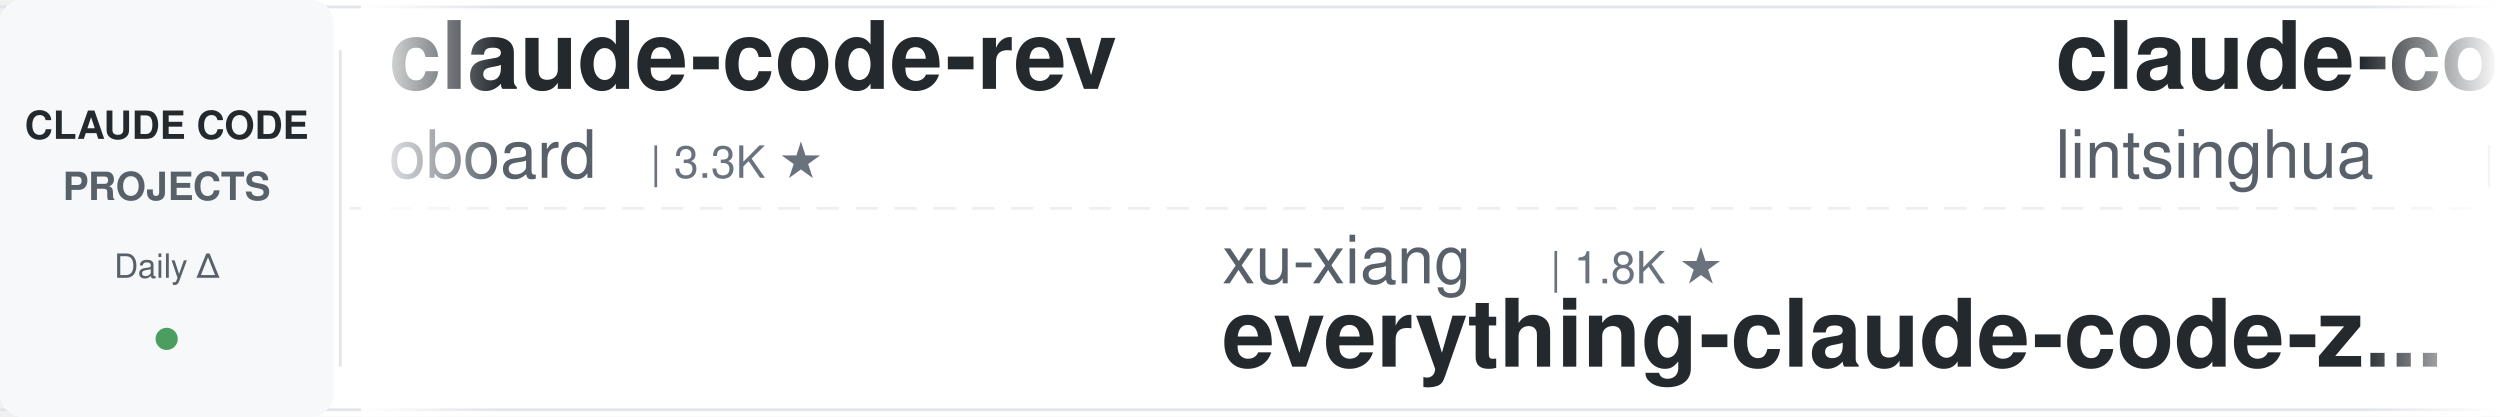
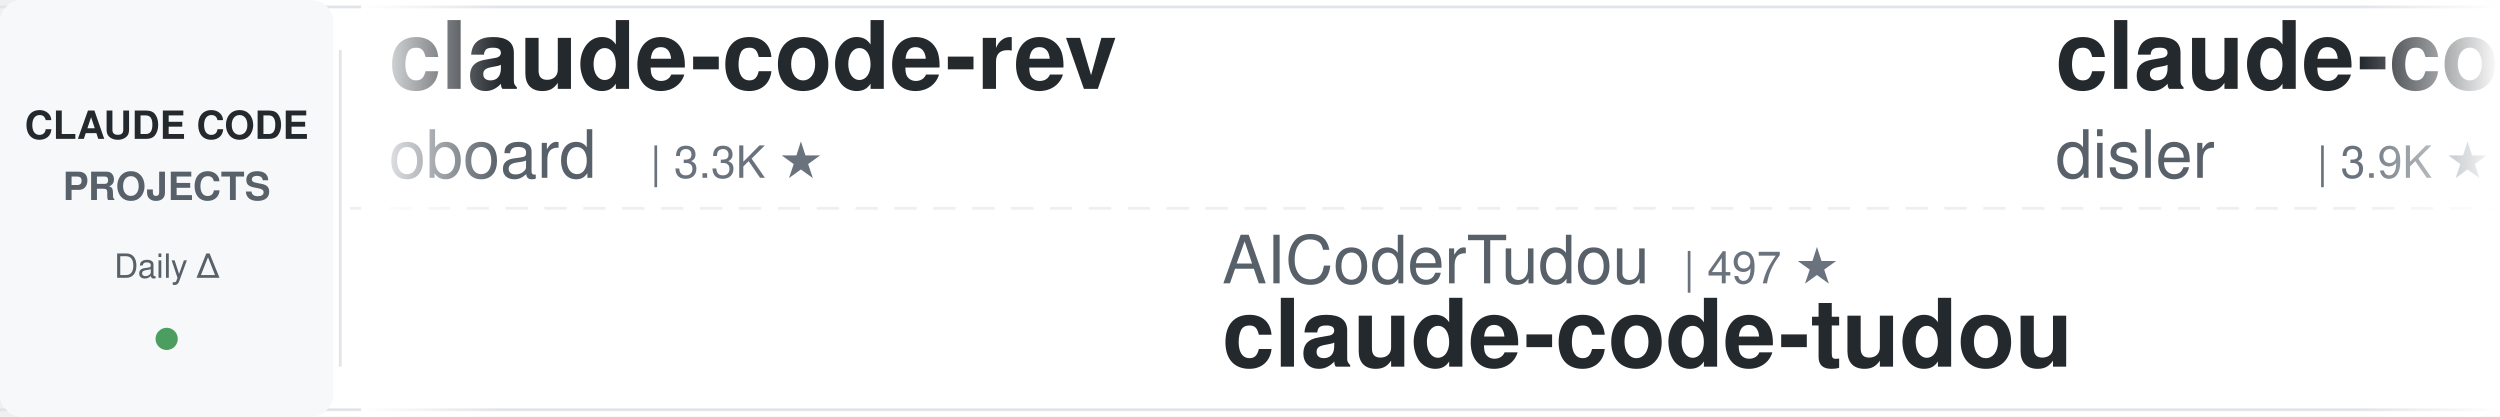
<svg xmlns="http://www.w3.org/2000/svg" width="900" height="150">
  <defs>
    <linearGradient id="awesomeLeftFade" x1="0%" y1="0%" x2="100%" y2="0%">
      <stop offset="0%" style="stop-color:#ffffff;stop-opacity:1" />
      <stop offset="100%" style="stop-color:#ffffff;stop-opacity:0" />
    </linearGradient>
    <linearGradient id="awesomeRightFade" x1="0%" y1="0%" x2="100%" y2="0%">
      <stop offset="0%" style="stop-color:#ffffff;stop-opacity:0" />
      <stop offset="100%" style="stop-color:#ffffff;stop-opacity:1" />
    </linearGradient>
  </defs>
  <rect width="900" height="150" fill="#ffffff" rx="8" />
  <rect x="0" y="2" width="900" height="1" fill="#e1e4e8" />
  <rect x="0" y="147" width="900" height="1" fill="#e1e4e8" />
  <line x1="0" y1="75" x2="900" y2="75" stroke="#e1e4e8" stroke-width="1" stroke-dasharray="8 6" opacity="0.6" />
  <rect x="0" y="0" width="120" height="150" fill="#f6f8fa" rx="8" />
  <text x="60" y="50" font-family="-apple-system, BlinkMacSystemFont, 'Segoe UI', Helvetica, Arial, sans-serif" font-size="14" font-weight="600" fill="#24292e" text-anchor="middle">CLAUDE CODE</text>
  <text x="60" y="72" font-family="-apple-system, BlinkMacSystemFont, 'Segoe UI', Helvetica, Arial, sans-serif" font-size="14" font-weight="600" fill="#586069" text-anchor="middle">PROJECTS</text>
  <text x="60" y="100" font-family="-apple-system, BlinkMacSystemFont, 'Segoe UI', Helvetica, Arial, sans-serif" font-size="12" font-weight="500" fill="#586069" text-anchor="middle">Daily Δ</text>
  <circle cx="60" cy="122" r="4" fill="#22863a" opacity="0.8" />
  <rect x="122" y="18" width="1" height="114" fill="#e1e4e8" />
  <clipPath id="awesomeTickerClip">
    <rect x="130" y="0" width="770" height="150" />
  </clipPath>
  <g clip-path="url(#awesomeTickerClip)">
    <g id="awesomeTickerItems">
      <animateTransform attributeName="transform" attributeType="XML" type="translate" from="0 0" to="-3000 0" dur="54s" repeatCount="indefinite" />
      <g transform="translate(0, 0)">
        <text x="140" y="32" font-family="-apple-system, BlinkMacSystemFont, 'Segoe UI', Helvetica, Arial, sans-serif" font-size="34" font-weight="600" fill="#24292e">claude-code-rev</text>
        <text x="140" y="64" font-family="-apple-system, BlinkMacSystemFont, 'Segoe UI', Helvetica, Arial, sans-serif" font-size="24" font-weight="400" fill="#586069">oboard</text>
        <text x="234" y="64" font-family="-apple-system, BlinkMacSystemFont, 'Segoe UI', Helvetica, Arial, sans-serif" font-size="16" font-weight="500" fill="#6a737d">| 3.3K ★</text>
      </g>
      <g transform="translate(300, 0)">
-         <text x="140" y="102" font-family="-apple-system, BlinkMacSystemFont, 'Segoe UI', Helvetica, Arial, sans-serif" font-size="24" font-weight="400" fill="#586069">xu-xiang</text>
-         <text x="258" y="102" font-family="-apple-system, BlinkMacSystemFont, 'Segoe UI', Helvetica, Arial, sans-serif" font-size="16" font-weight="500" fill="#6a737d">| 1.8K ★</text>
-         <text x="140" y="132" font-family="-apple-system, BlinkMacSystemFont, 'Segoe UI', Helvetica, Arial, sans-serif" font-size="34" font-weight="600" fill="#24292e">everything-claude-code-z...</text>
+         <text x="140" y="102" font-family="-apple-system, BlinkMacSystemFont, 'Segoe UI', Helvetica, Arial, sans-serif" font-size="24" font-weight="400" fill="#586069">AICoderTudou</text>
+         <text x="306" y="102" font-family="-apple-system, BlinkMacSystemFont, 'Segoe UI', Helvetica, Arial, sans-serif" font-size="16" font-weight="500" fill="#6a737d">| 497 ★</text>
+         <text x="140" y="132" font-family="-apple-system, BlinkMacSystemFont, 'Segoe UI', Helvetica, Arial, sans-serif" font-size="34" font-weight="600" fill="#24292e">claude-code-tudou</text>
      </g>
      <g transform="translate(600, 0)">
-         <text x="140" y="32" font-family="-apple-system, BlinkMacSystemFont, 'Segoe UI', Helvetica, Arial, sans-serif" font-size="34" font-weight="600" fill="#24292e">claude-code-book</text>
-         <text x="140" y="64" font-family="-apple-system, BlinkMacSystemFont, 'Segoe UI', Helvetica, Arial, sans-serif" font-size="24" font-weight="400" fill="#586069">lintsinghua</text>
-         <text x="294" y="64" font-family="-apple-system, BlinkMacSystemFont, 'Segoe UI', Helvetica, Arial, sans-serif" font-size="16" font-weight="500" fill="#6a737d">| 4.0K ★</text>
-         <text x="371" y="64" font-family="-apple-system, BlinkMacSystemFont, 'Segoe UI', Helvetica, Arial, sans-serif" font-size="16" font-weight="500" fill="#22863a"> +2</text>
+         <text x="140" y="32" font-family="-apple-system, BlinkMacSystemFont, 'Segoe UI', Helvetica, Arial, sans-serif" font-size="34" font-weight="600" fill="#24292e">claude-code-hooks-master...</text>
+         <text x="140" y="64" font-family="-apple-system, BlinkMacSystemFont, 'Segoe UI', Helvetica, Arial, sans-serif" font-size="24" font-weight="400" fill="#586069">disler</text>
+         <text x="234" y="64" font-family="-apple-system, BlinkMacSystemFont, 'Segoe UI', Helvetica, Arial, sans-serif" font-size="16" font-weight="500" fill="#6a737d">| 3.9K ★</text>
      </g>
      <g transform="translate(900, 0)">
-         <text x="140" y="102" font-family="-apple-system, BlinkMacSystemFont, 'Segoe UI', Helvetica, Arial, sans-serif" font-size="24" font-weight="400" fill="#586069">guanshan</text>
-         <text x="258" y="102" font-family="-apple-system, BlinkMacSystemFont, 'Segoe UI', Helvetica, Arial, sans-serif" font-size="16" font-weight="500" fill="#6a737d">| 61 ★</text>
-         <text x="140" y="132" font-family="-apple-system, BlinkMacSystemFont, 'Segoe UI', Helvetica, Arial, sans-serif" font-size="34" font-weight="600" fill="#24292e">ClaudeCode</text>
+         <text x="140" y="102" font-family="-apple-system, BlinkMacSystemFont, 'Segoe UI', Helvetica, Arial, sans-serif" font-size="24" font-weight="400" fill="#586069">huangjia2019</text>
+         <text x="306" y="102" font-family="-apple-system, BlinkMacSystemFont, 'Segoe UI', Helvetica, Arial, sans-serif" font-size="16" font-weight="500" fill="#6a737d">| 1.0K ★</text>
+         <text x="140" y="132" font-family="-apple-system, BlinkMacSystemFont, 'Segoe UI', Helvetica, Arial, sans-serif" font-size="34" font-weight="600" fill="#24292e">claude-code-engineering</text>
      </g>
      <g transform="translate(1200, 0)">
-         <text x="140" y="32" font-family="-apple-system, BlinkMacSystemFont, 'Segoe UI', Helvetica, Arial, sans-serif" font-size="34" font-weight="600" fill="#24292e">claude-code-telegram</text>
-         <text x="140" y="64" font-family="-apple-system, BlinkMacSystemFont, 'Segoe UI', Helvetica, Arial, sans-serif" font-size="24" font-weight="400" fill="#586069">RichardAtCT</text>
-         <text x="294" y="64" font-family="-apple-system, BlinkMacSystemFont, 'Segoe UI', Helvetica, Arial, sans-serif" font-size="16" font-weight="500" fill="#6a737d">| 2.7K ★</text>
+         <text x="140" y="32" font-family="-apple-system, BlinkMacSystemFont, 'Segoe UI', Helvetica, Arial, sans-serif" font-size="34" font-weight="600" fill="#24292e">andrej-karpathy-skills</text>
+         <text x="140" y="64" font-family="-apple-system, BlinkMacSystemFont, 'Segoe UI', Helvetica, Arial, sans-serif" font-size="24" font-weight="400" fill="#586069">multica-ai</text>
+         <text x="282" y="64" font-family="-apple-system, BlinkMacSystemFont, 'Segoe UI', Helvetica, Arial, sans-serif" font-size="16" font-weight="500" fill="#6a737d">| 198.6K ★</text>
+         <text x="377" y="64" font-family="-apple-system, BlinkMacSystemFont, 'Segoe UI', Helvetica, Arial, sans-serif" font-size="16" font-weight="500" fill="#22863a"> +37</text>
      </g>
      <g transform="translate(1500, 0)">
-         <text x="140" y="102" font-family="-apple-system, BlinkMacSystemFont, 'Segoe UI', Helvetica, Arial, sans-serif" font-size="24" font-weight="400" fill="#586069">https-deeplearning-ai</text>
-         <text x="414" y="102" font-family="-apple-system, BlinkMacSystemFont, 'Segoe UI', Helvetica, Arial, sans-serif" font-size="16" font-weight="500" fill="#6a737d">| 537 ★</text>
-         <text x="140" y="132" font-family="-apple-system, BlinkMacSystemFont, 'Segoe UI', Helvetica, Arial, sans-serif" font-size="34" font-weight="600" fill="#24292e">sc-claude-code-files</text>
+         <text x="140" y="102" font-family="-apple-system, BlinkMacSystemFont, 'Segoe UI', Helvetica, Arial, sans-serif" font-size="24" font-weight="400" fill="#586069">rohitg00</text>
+         <text x="258" y="102" font-family="-apple-system, BlinkMacSystemFont, 'Segoe UI', Helvetica, Arial, sans-serif" font-size="16" font-weight="500" fill="#6a737d">| 2.4K ★</text>
+         <text x="140" y="132" font-family="-apple-system, BlinkMacSystemFont, 'Segoe UI', Helvetica, Arial, sans-serif" font-size="34" font-weight="600" fill="#24292e">awesome-claude-code-tool...</text>
      </g>
      <g transform="translate(1800, 0)">
-         <text x="140" y="32" font-family="-apple-system, BlinkMacSystemFont, 'Segoe UI', Helvetica, Arial, sans-serif" font-size="34" font-weight="600" fill="#24292e">claude-code-router</text>
-         <text x="140" y="64" font-family="-apple-system, BlinkMacSystemFont, 'Segoe UI', Helvetica, Arial, sans-serif" font-size="24" font-weight="400" fill="#586069">musistudio</text>
-         <text x="282" y="64" font-family="-apple-system, BlinkMacSystemFont, 'Segoe UI', Helvetica, Arial, sans-serif" font-size="16" font-weight="500" fill="#6a737d">| 36.3K ★</text>
-         <text x="368" y="64" font-family="-apple-system, BlinkMacSystemFont, 'Segoe UI', Helvetica, Arial, sans-serif" font-size="16" font-weight="500" fill="#22863a"> +1</text>
+         <text x="140" y="32" font-family="-apple-system, BlinkMacSystemFont, 'Segoe UI', Helvetica, Arial, sans-serif" font-size="34" font-weight="600" fill="#24292e">claude-code-settings</text>
+         <text x="140" y="64" font-family="-apple-system, BlinkMacSystemFont, 'Segoe UI', Helvetica, Arial, sans-serif" font-size="24" font-weight="400" fill="#586069">feiskyer</text>
+         <text x="258" y="64" font-family="-apple-system, BlinkMacSystemFont, 'Segoe UI', Helvetica, Arial, sans-serif" font-size="16" font-weight="500" fill="#6a737d">| 1.6K ★</text>
+         <text x="335" y="64" font-family="-apple-system, BlinkMacSystemFont, 'Segoe UI', Helvetica, Arial, sans-serif" font-size="16" font-weight="500" fill="#22863a"> +1</text>
      </g>
      <g transform="translate(2100, 0)">
-         <text x="140" y="102" font-family="-apple-system, BlinkMacSystemFont, 'Segoe UI', Helvetica, Arial, sans-serif" font-size="24" font-weight="400" fill="#586069">disler</text>
-         <text x="234" y="102" font-family="-apple-system, BlinkMacSystemFont, 'Segoe UI', Helvetica, Arial, sans-serif" font-size="16" font-weight="500" fill="#6a737d">| 3.9K ★</text>
-         <text x="311" y="102" font-family="-apple-system, BlinkMacSystemFont, 'Segoe UI', Helvetica, Arial, sans-serif" font-size="16" font-weight="500" fill="#cb2431"> -1</text>
-         <text x="140" y="132" font-family="-apple-system, BlinkMacSystemFont, 'Segoe UI', Helvetica, Arial, sans-serif" font-size="34" font-weight="600" fill="#24292e">claude-code-hooks-master...</text>
+         <text x="140" y="102" font-family="-apple-system, BlinkMacSystemFont, 'Segoe UI', Helvetica, Arial, sans-serif" font-size="24" font-weight="400" fill="#586069">anthropics</text>
+         <text x="282" y="102" font-family="-apple-system, BlinkMacSystemFont, 'Segoe UI', Helvetica, Arial, sans-serif" font-size="16" font-weight="500" fill="#6a737d">| 931 ★</text>
+         <text x="140" y="132" font-family="-apple-system, BlinkMacSystemFont, 'Segoe UI', Helvetica, Arial, sans-serif" font-size="34" font-weight="600" fill="#24292e">claude-code-base-action</text>
      </g>
      <g transform="translate(2400, 0)">
-         <text x="140" y="32" font-family="-apple-system, BlinkMacSystemFont, 'Segoe UI', Helvetica, Arial, sans-serif" font-size="34" font-weight="600" fill="#24292e">claude-code-plugins-plus...</text>
-         <text x="140" y="64" font-family="-apple-system, BlinkMacSystemFont, 'Segoe UI', Helvetica, Arial, sans-serif" font-size="24" font-weight="400" fill="#586069">jeremylongshore</text>
-         <text x="342" y="64" font-family="-apple-system, BlinkMacSystemFont, 'Segoe UI', Helvetica, Arial, sans-serif" font-size="16" font-weight="500" fill="#6a737d">| 2.6K ★</text>
+         <text x="140" y="32" font-family="-apple-system, BlinkMacSystemFont, 'Segoe UI', Helvetica, Arial, sans-serif" font-size="34" font-weight="600" fill="#24292e">everything-claude-code-z...</text>
+         <text x="140" y="64" font-family="-apple-system, BlinkMacSystemFont, 'Segoe UI', Helvetica, Arial, sans-serif" font-size="24" font-weight="400" fill="#586069">xu-xiang</text>
+         <text x="258" y="64" font-family="-apple-system, BlinkMacSystemFont, 'Segoe UI', Helvetica, Arial, sans-serif" font-size="16" font-weight="500" fill="#6a737d">| 1.8K ★</text>
+         <text x="335" y="64" font-family="-apple-system, BlinkMacSystemFont, 'Segoe UI', Helvetica, Arial, sans-serif" font-size="16" font-weight="500" fill="#22863a"> +1</text>
      </g>
      <g transform="translate(2700, 0)">
-         <text x="140" y="102" font-family="-apple-system, BlinkMacSystemFont, 'Segoe UI', Helvetica, Arial, sans-serif" font-size="24" font-weight="400" fill="#586069">diet103</text>
-         <text x="246" y="102" font-family="-apple-system, BlinkMacSystemFont, 'Segoe UI', Helvetica, Arial, sans-serif" font-size="16" font-weight="500" fill="#6a737d">| 10.0K ★</text>
-         <text x="140" y="132" font-family="-apple-system, BlinkMacSystemFont, 'Segoe UI', Helvetica, Arial, sans-serif" font-size="34" font-weight="600" fill="#24292e">claude-code-infrastructu...</text>
+         <text x="140" y="102" font-family="-apple-system, BlinkMacSystemFont, 'Segoe UI', Helvetica, Arial, sans-serif" font-size="24" font-weight="400" fill="#586069">shareAI-lab</text>
+         <text x="294" y="102" font-family="-apple-system, BlinkMacSystemFont, 'Segoe UI', Helvetica, Arial, sans-serif" font-size="16" font-weight="500" fill="#6a737d">| 73.0K ★</text>
+         <text x="380" y="102" font-family="-apple-system, BlinkMacSystemFont, 'Segoe UI', Helvetica, Arial, sans-serif" font-size="16" font-weight="500" fill="#22863a"> +11</text>
+         <text x="140" y="132" font-family="-apple-system, BlinkMacSystemFont, 'Segoe UI', Helvetica, Arial, sans-serif" font-size="34" font-weight="600" fill="#24292e">learn-claude-code</text>
      </g>
      <g transform="translate(3000, 0)">
        <text x="140" y="32" font-family="-apple-system, BlinkMacSystemFont, 'Segoe UI', Helvetica, Arial, sans-serif" font-size="34" font-weight="600" fill="#24292e">claude-code-rev</text>
        <text x="140" y="64" font-family="-apple-system, BlinkMacSystemFont, 'Segoe UI', Helvetica, Arial, sans-serif" font-size="24" font-weight="400" fill="#586069">oboard</text>
        <text x="234" y="64" font-family="-apple-system, BlinkMacSystemFont, 'Segoe UI', Helvetica, Arial, sans-serif" font-size="16" font-weight="500" fill="#6a737d">| 3.3K ★</text>
      </g>
      <g transform="translate(3300, 0)">
-         <text x="140" y="102" font-family="-apple-system, BlinkMacSystemFont, 'Segoe UI', Helvetica, Arial, sans-serif" font-size="24" font-weight="400" fill="#586069">xu-xiang</text>
-         <text x="258" y="102" font-family="-apple-system, BlinkMacSystemFont, 'Segoe UI', Helvetica, Arial, sans-serif" font-size="16" font-weight="500" fill="#6a737d">| 1.8K ★</text>
-         <text x="140" y="132" font-family="-apple-system, BlinkMacSystemFont, 'Segoe UI', Helvetica, Arial, sans-serif" font-size="34" font-weight="600" fill="#24292e">everything-claude-code-z...</text>
+         <text x="140" y="102" font-family="-apple-system, BlinkMacSystemFont, 'Segoe UI', Helvetica, Arial, sans-serif" font-size="24" font-weight="400" fill="#586069">AICoderTudou</text>
+         <text x="306" y="102" font-family="-apple-system, BlinkMacSystemFont, 'Segoe UI', Helvetica, Arial, sans-serif" font-size="16" font-weight="500" fill="#6a737d">| 497 ★</text>
+         <text x="140" y="132" font-family="-apple-system, BlinkMacSystemFont, 'Segoe UI', Helvetica, Arial, sans-serif" font-size="34" font-weight="600" fill="#24292e">claude-code-tudou</text>
      </g>
      <g transform="translate(3600, 0)">
-         <text x="140" y="32" font-family="-apple-system, BlinkMacSystemFont, 'Segoe UI', Helvetica, Arial, sans-serif" font-size="34" font-weight="600" fill="#24292e">claude-code-book</text>
-         <text x="140" y="64" font-family="-apple-system, BlinkMacSystemFont, 'Segoe UI', Helvetica, Arial, sans-serif" font-size="24" font-weight="400" fill="#586069">lintsinghua</text>
-         <text x="294" y="64" font-family="-apple-system, BlinkMacSystemFont, 'Segoe UI', Helvetica, Arial, sans-serif" font-size="16" font-weight="500" fill="#6a737d">| 4.0K ★</text>
-         <text x="371" y="64" font-family="-apple-system, BlinkMacSystemFont, 'Segoe UI', Helvetica, Arial, sans-serif" font-size="16" font-weight="500" fill="#22863a"> +2</text>
+         <text x="140" y="32" font-family="-apple-system, BlinkMacSystemFont, 'Segoe UI', Helvetica, Arial, sans-serif" font-size="34" font-weight="600" fill="#24292e">claude-code-hooks-master...</text>
+         <text x="140" y="64" font-family="-apple-system, BlinkMacSystemFont, 'Segoe UI', Helvetica, Arial, sans-serif" font-size="24" font-weight="400" fill="#586069">disler</text>
+         <text x="234" y="64" font-family="-apple-system, BlinkMacSystemFont, 'Segoe UI', Helvetica, Arial, sans-serif" font-size="16" font-weight="500" fill="#6a737d">| 3.9K ★</text>
      </g>
      <g transform="translate(3900, 0)">
-         <text x="140" y="102" font-family="-apple-system, BlinkMacSystemFont, 'Segoe UI', Helvetica, Arial, sans-serif" font-size="24" font-weight="400" fill="#586069">guanshan</text>
-         <text x="258" y="102" font-family="-apple-system, BlinkMacSystemFont, 'Segoe UI', Helvetica, Arial, sans-serif" font-size="16" font-weight="500" fill="#6a737d">| 61 ★</text>
-         <text x="140" y="132" font-family="-apple-system, BlinkMacSystemFont, 'Segoe UI', Helvetica, Arial, sans-serif" font-size="34" font-weight="600" fill="#24292e">ClaudeCode</text>
+         <text x="140" y="102" font-family="-apple-system, BlinkMacSystemFont, 'Segoe UI', Helvetica, Arial, sans-serif" font-size="24" font-weight="400" fill="#586069">huangjia2019</text>
+         <text x="306" y="102" font-family="-apple-system, BlinkMacSystemFont, 'Segoe UI', Helvetica, Arial, sans-serif" font-size="16" font-weight="500" fill="#6a737d">| 1.0K ★</text>
+         <text x="140" y="132" font-family="-apple-system, BlinkMacSystemFont, 'Segoe UI', Helvetica, Arial, sans-serif" font-size="34" font-weight="600" fill="#24292e">claude-code-engineering</text>
      </g>
    </g>
  </g>
  <rect x="130" y="0" width="50" height="150" fill="url(#awesomeLeftFade)" />
  <rect x="850" y="0" width="50" height="150" fill="url(#awesomeRightFade)" />
</svg>
